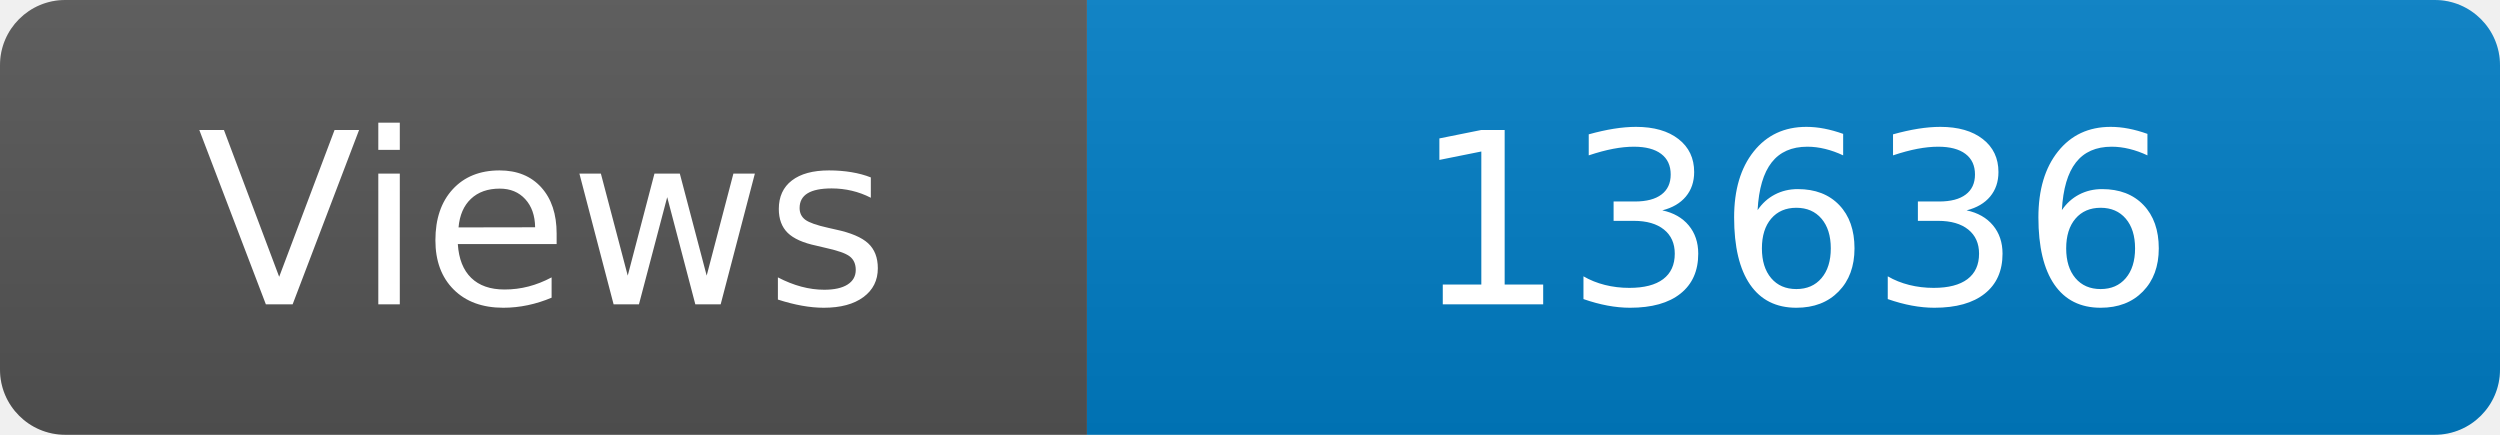
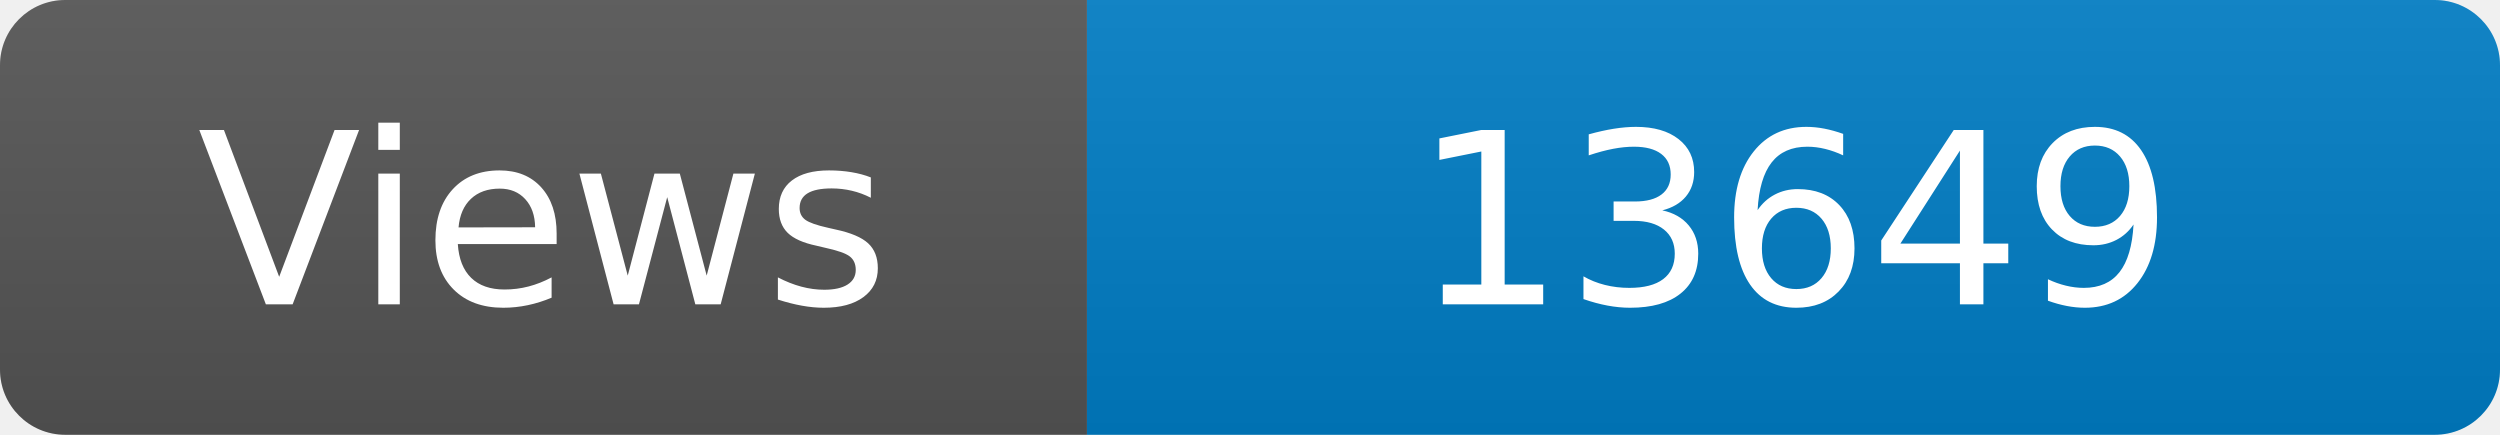
<svg xmlns="http://www.w3.org/2000/svg" width="115" height="20" role="img" aria-label="Maintained?: yes">
  <linearGradient id="s" x2="0" y2="100%">
    <stop offset="0" stop-color="#bbb" stop-opacity=".1" />
    <stop offset="1" stop-opacity=".1" />
  </linearGradient>
  <clipPath id="r">
    <rect width="115" height="20" rx="3" fill="#fff" />
  </clipPath>
  <g clip-path="url(#r)">
    <rect width="50" height="20" fill="#555" />
    <rect x="50" width="160" height="20" fill="#007ec6" />
    <rect width="115" height="20" fill="url(#s)" />
  </g>
  <g fill="#fff" text-anchor="middle" font-family="Verdana,Geneva,DejaVu Sans,sans-serif" font-size="110">
    <text x="250" y="140" transform="scale(.1)" fill="#fff">Views</text>
-     <text x="825" y="140" transform="scale(.1)" fill="#fff">13636</text>
+     <text x="825" y="140" transform="scale(.1)" fill="#fff">13649</text>
  </g>
</svg>
